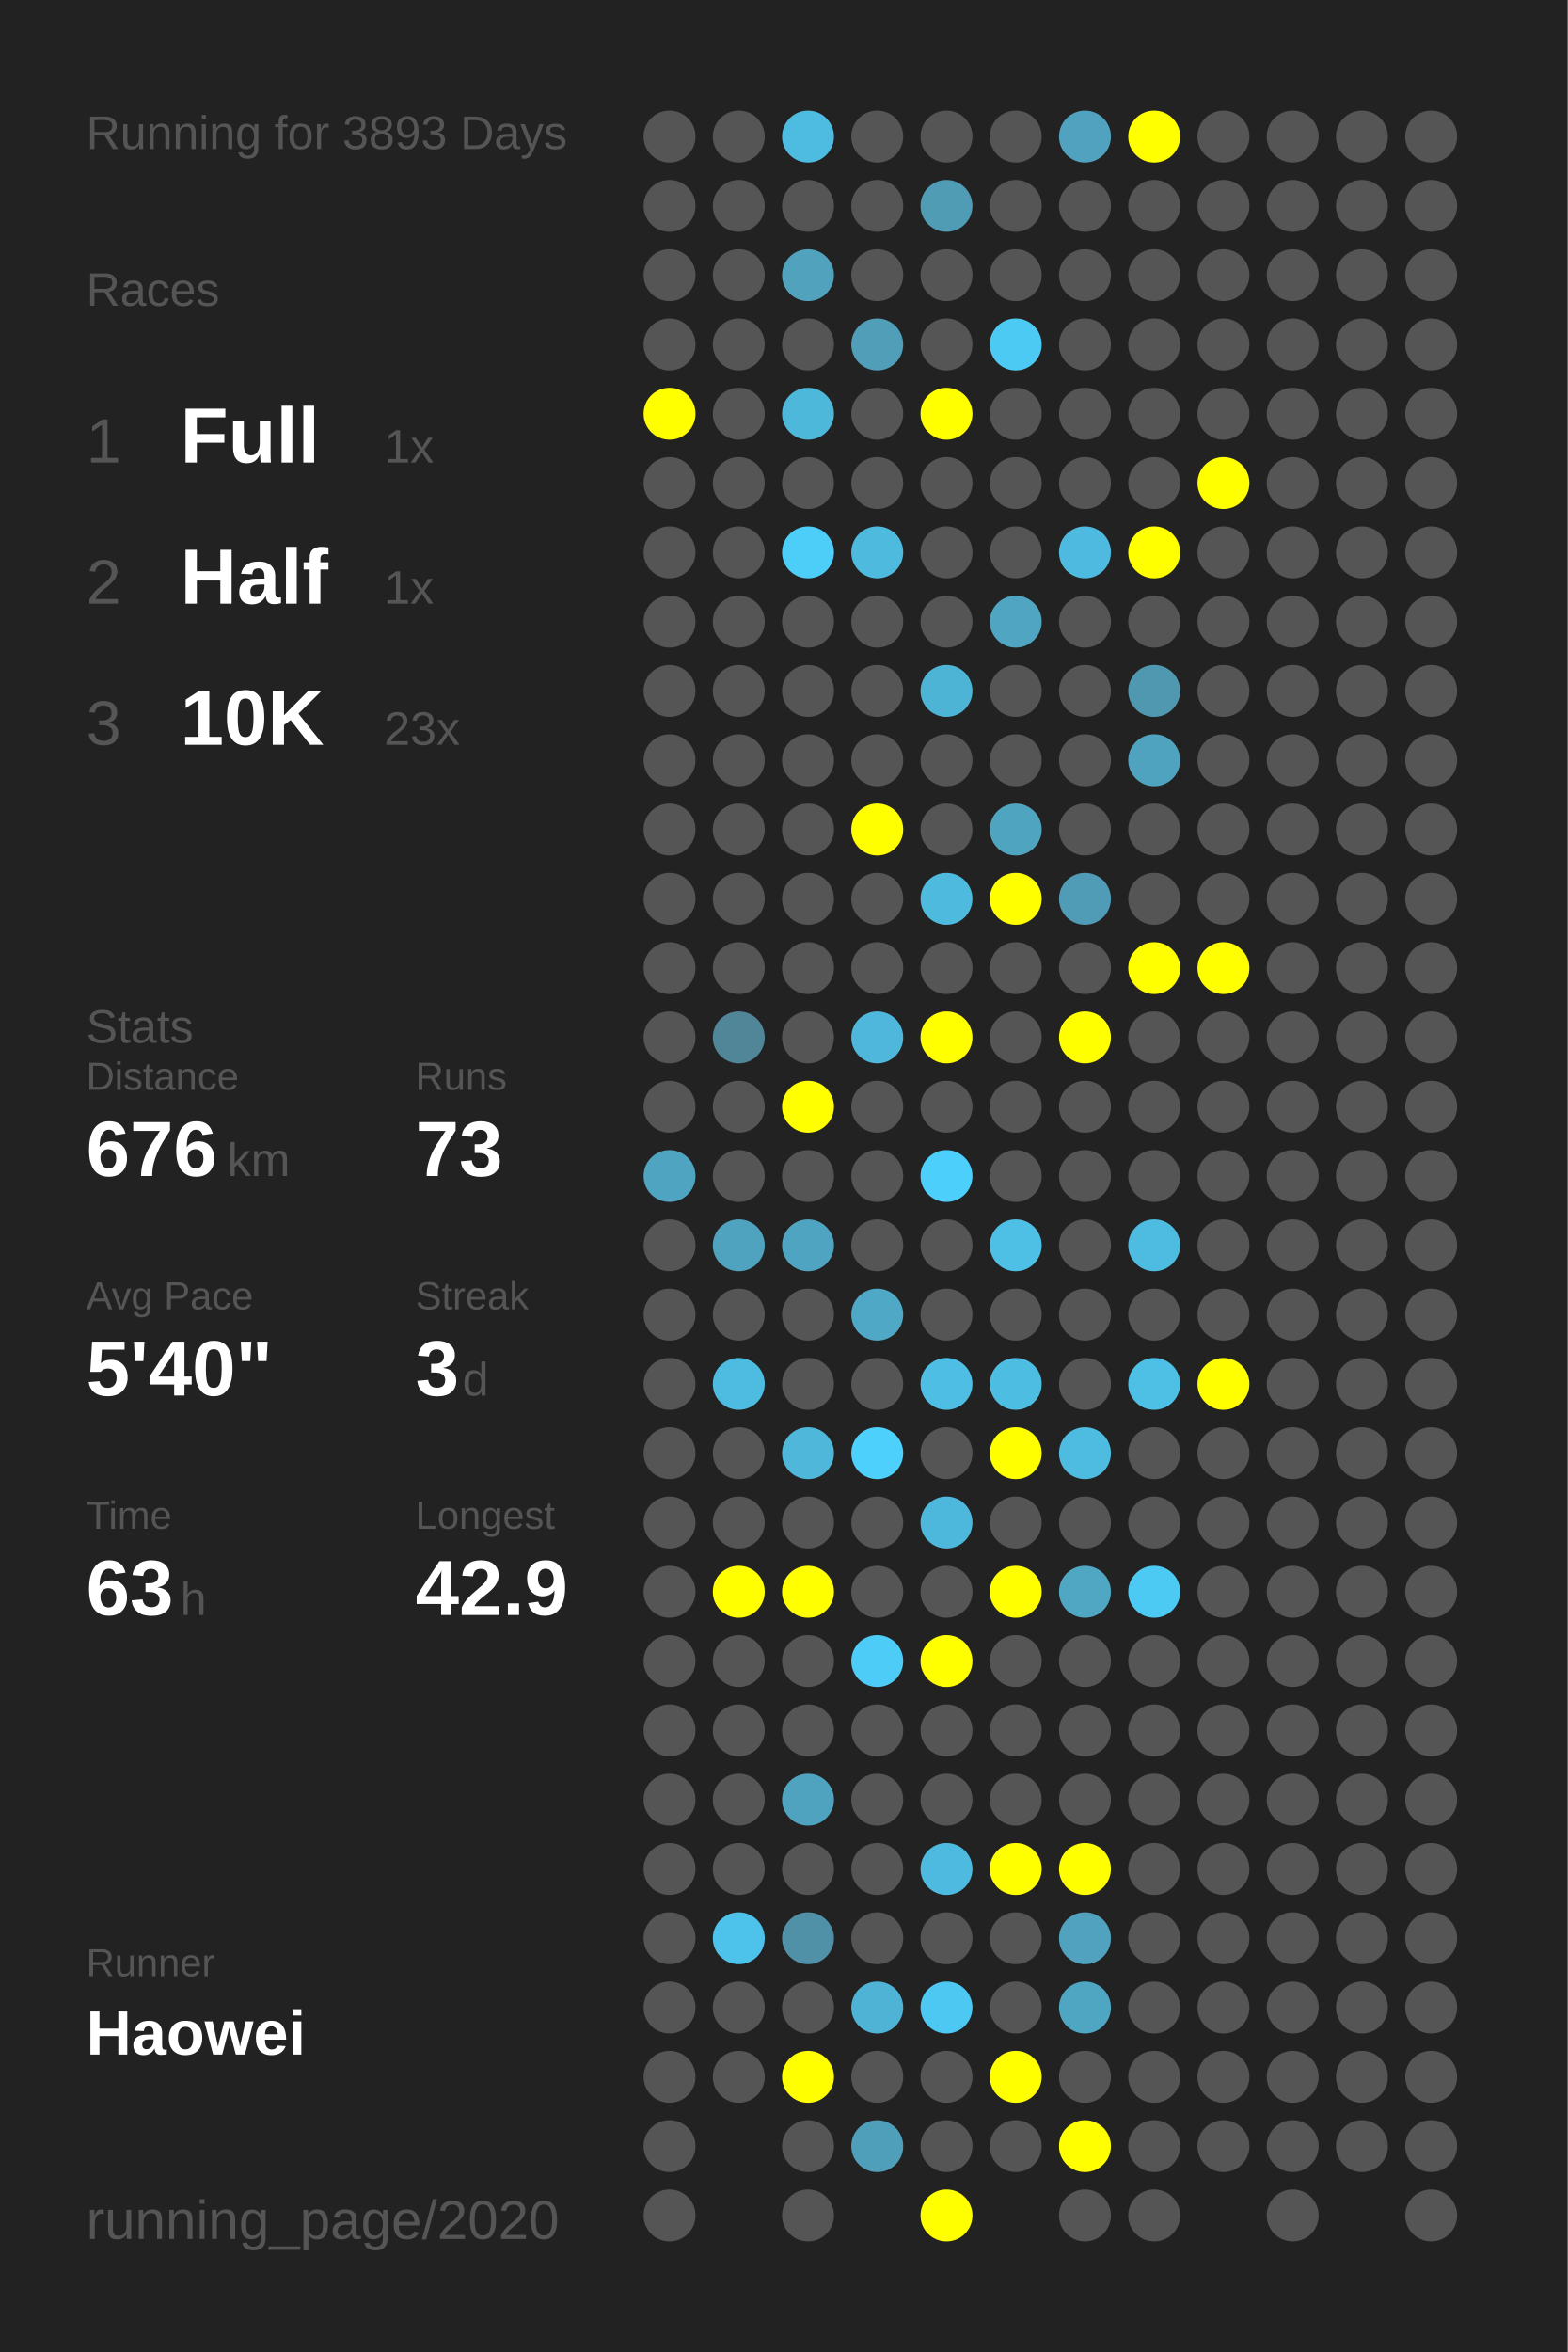
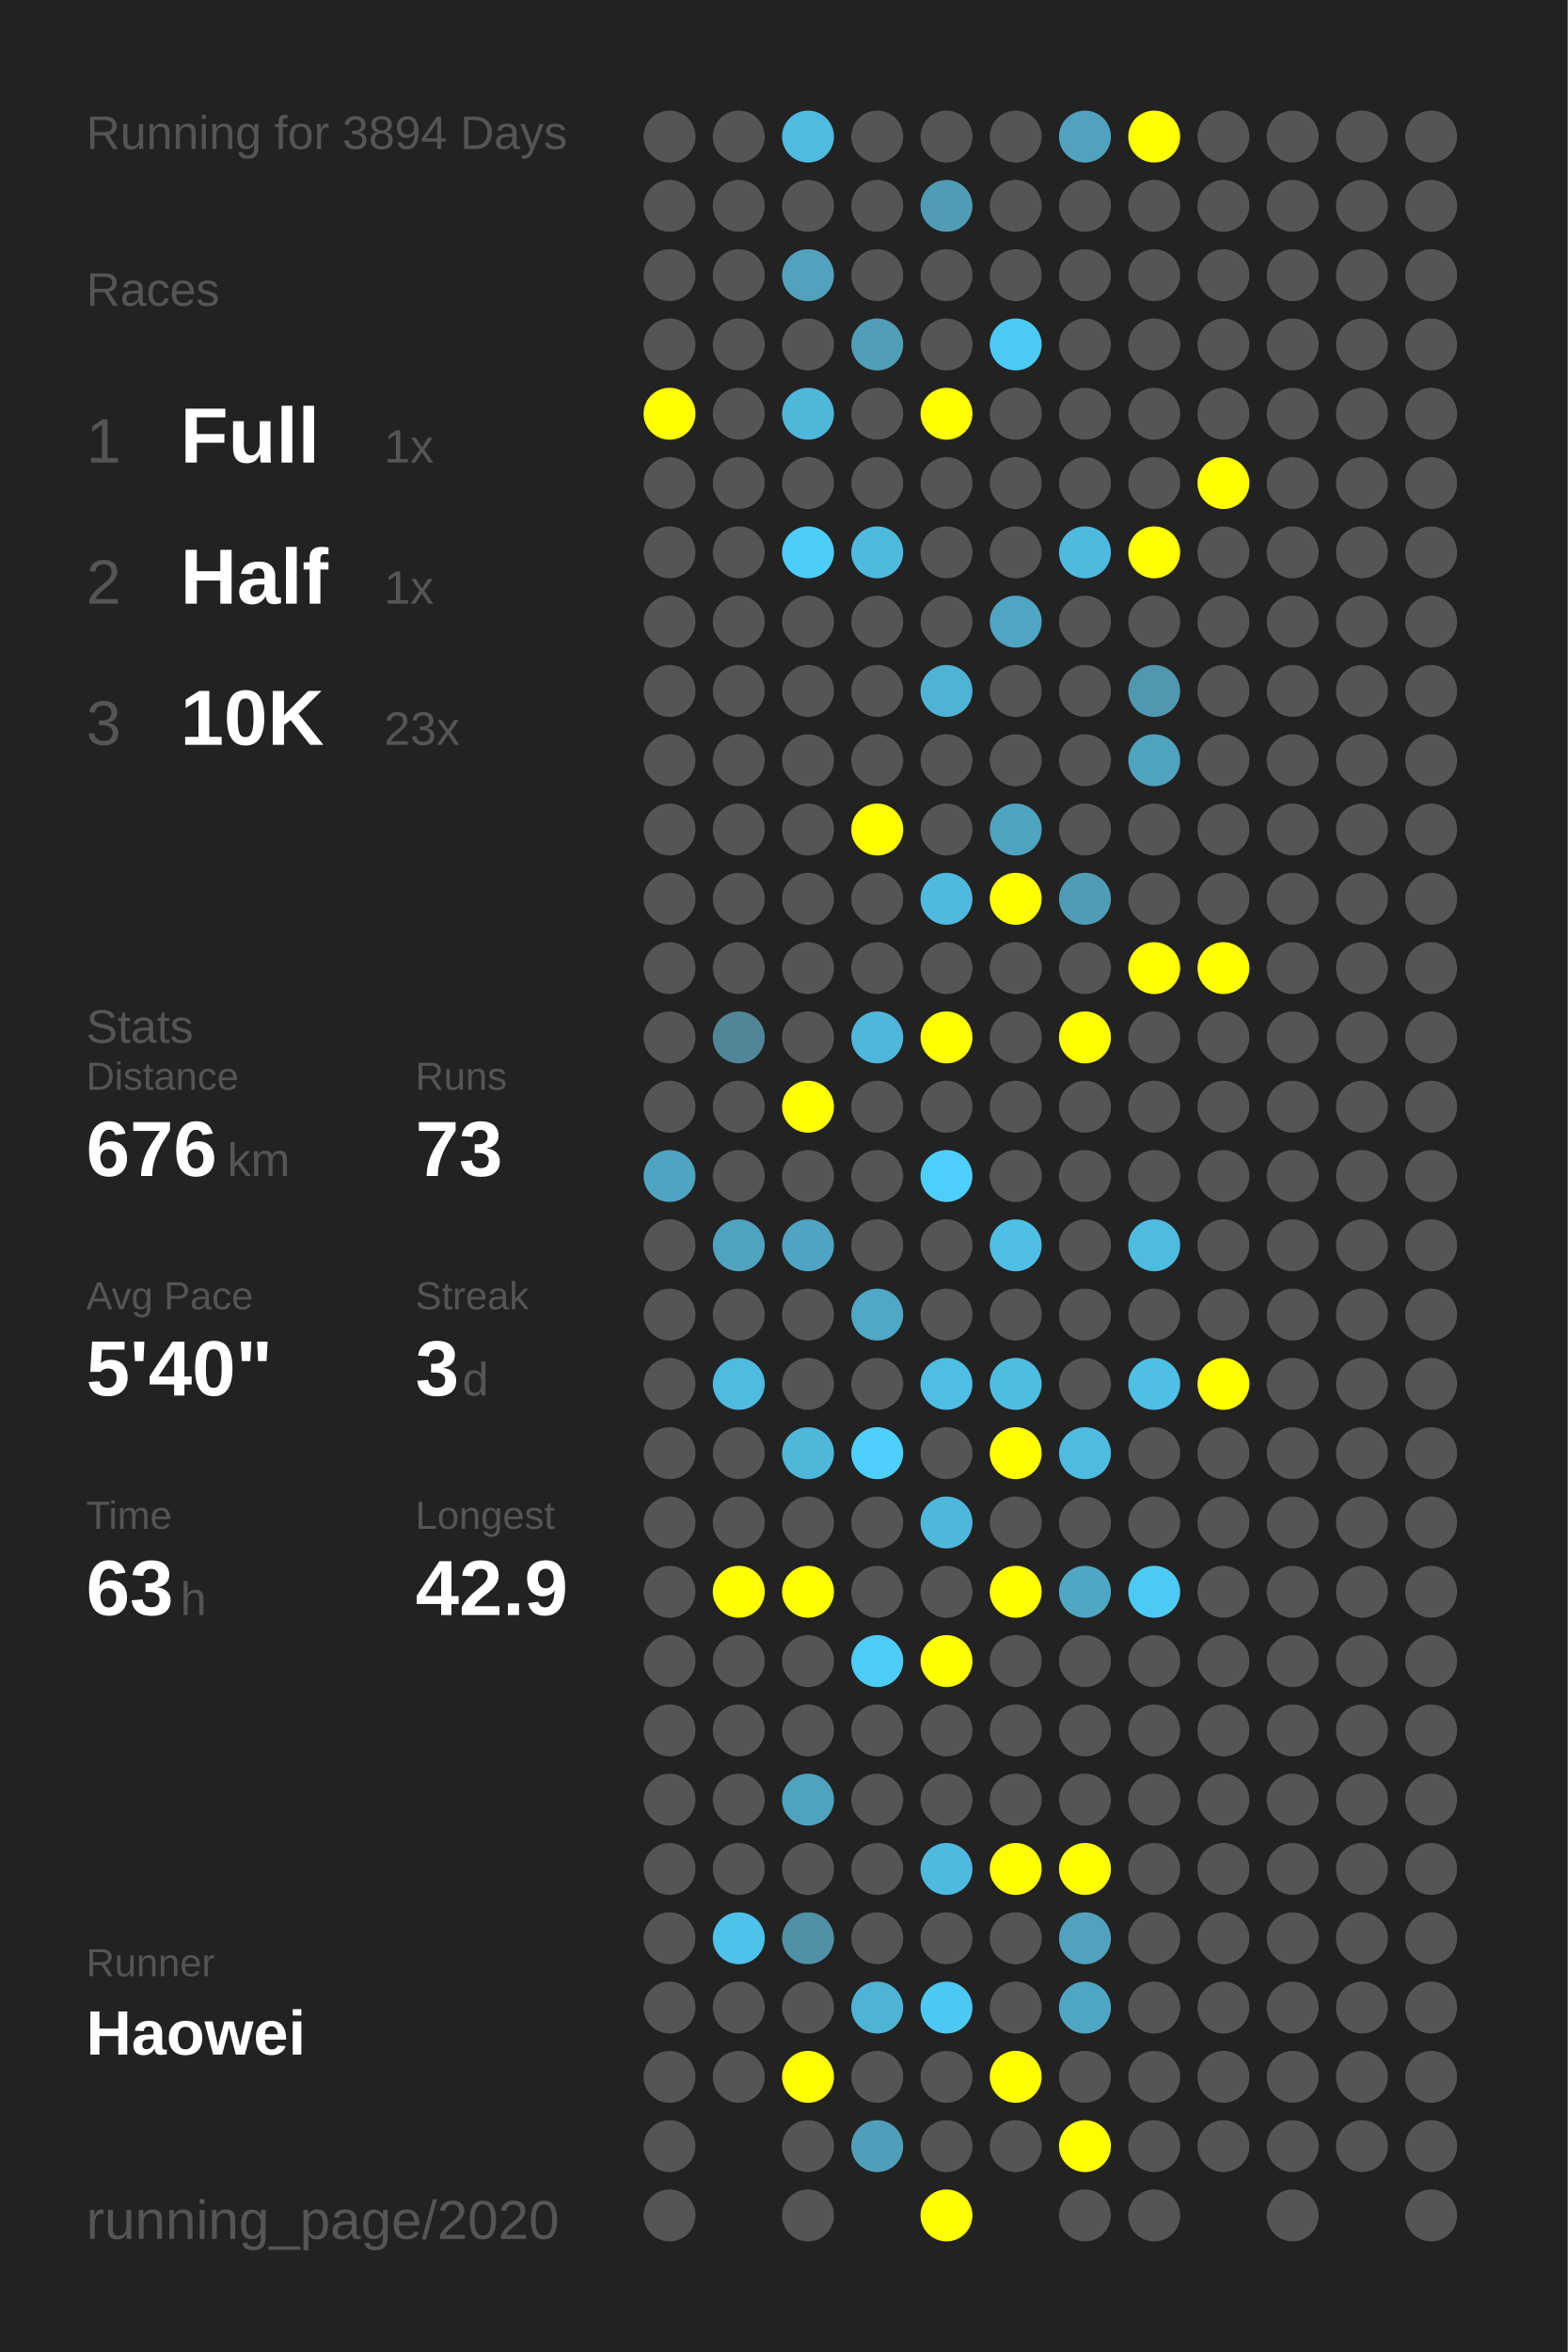
<svg xmlns="http://www.w3.org/2000/svg" baseProfile="full" height="300mm" version="1.1" viewBox="0,0,200,300" width="200mm">
  <defs />
  <rect fill="#222222" height="300" width="200" x="0" y="0" />
-   <text fill="#555555" style="font-size:6px; font-family:Arial;" x="11" y="19">Running for 3893 Days</text>
+   <text fill="#555555" style="font-size:6px; font-family:Arial;" x="11" y="19">Running for 3894 Days</text>
  <text fill="#555555" style="font-size:6px; font-family:Arial;" x="11" y="39">Races</text>
  <text fill="#555555" style="font-size:8px; font-family:Arial;" x="11" y="59">1</text>
  <text fill="#FFFFFF" style="font-size:10px; font-family:Arial; font-weight:bold;" x="23" y="59">Full</text>
  <text fill="#555555" style="font-size:6px; font-family:Arial;" x="49" y="59">1x</text>
  <text fill="#555555" style="font-size:8px; font-family:Arial;" x="11" y="77">2</text>
  <text fill="#FFFFFF" style="font-size:10px; font-family:Arial; font-weight:bold;" x="23" y="77">Half</text>
  <text fill="#555555" style="font-size:6px; font-family:Arial;" x="49" y="77">1x</text>
  <text fill="#555555" style="font-size:8px; font-family:Arial;" x="11" y="95">3</text>
  <text fill="#FFFFFF" style="font-size:10px; font-family:Arial; font-weight:bold;" x="23" y="95">10K</text>
  <text fill="#555555" style="font-size:6px; font-family:Arial;" x="49" y="95">23x</text>
  <text fill="#555555" style="font-size:6px; font-family:Arial;" x="11" y="133">Stats</text>
  <text fill="#555555" style="font-size:5px; font-family:Arial;" x="11" y="139">Distance</text>
  <text fill="#FFFFFF" style="font-size:10px; font-family:Arial; font-weight:bold;" x="11" y="150">676</text>
  <text fill="#555555" style="font-size:6px; font-family:Arial;" x="29" y="150">km</text>
  <text fill="#555555" style="font-size:5px; font-family:Arial;" x="53" y="139">Runs</text>
  <text fill="#FFFFFF" style="font-size:10px; font-family:Arial; font-weight:bold;" x="53" y="150">73</text>
  <text fill="#555555" style="font-size:5px; font-family:Arial;" x="11" y="167">Avg Pace</text>
  <text fill="#FFFFFF" style="font-size:10px; font-family:Arial; font-weight:bold;" x="11" y="178">5'40"</text>
  <text fill="#555555" style="font-size:5px; font-family:Arial;" x="53" y="167">Streak</text>
  <text fill="#FFFFFF" style="font-size:10px; font-family:Arial; font-weight:bold;" x="53" y="178">3</text>
  <text fill="#555555" style="font-size:6px; font-family:Arial;" x="59" y="178">d</text>
  <text fill="#555555" style="font-size:5px; font-family:Arial;" x="11" y="195">Time</text>
  <text fill="#FFFFFF" style="font-size:10px; font-family:Arial; font-weight:bold;" x="11" y="206">63</text>
  <text fill="#555555" style="font-size:6px; font-family:Arial;" x="23" y="206">h</text>
  <text fill="#555555" style="font-size:5px; font-family:Arial;" x="53" y="195">Longest</text>
  <text fill="#FFFFFF" style="font-size:10px; font-family:Arial; font-weight:bold;" x="53" y="206">42.9</text>
  <text fill="#555555" style="font-size:5px; font-family:Arial;" x="11" y="252.065">Runner</text>
  <text fill="#FFFFFF" style="font-size:8px; font-family:Arial; font-weight:bold;" x="11" y="262.065">Haowei</text>
  <text fill="#555555" style="font-size:7px; font-family:Arial;" x="11" y="285.581">running_page/2020</text>
  <circle cx="85.417" cy="17.419" fill="#555555" r="3.312" />
  <circle cx="85.417" cy="26.258" fill="#555555" r="3.312" />
  <circle cx="85.417" cy="35.097" fill="#555555" r="3.312" />
  <circle cx="85.417" cy="43.935" fill="#555555" r="3.312" />
  <circle cx="85.417" cy="52.774" fill="#FFFF00" r="3.312" />
  <circle cx="85.417" cy="61.613" fill="#555555" r="3.312" />
  <circle cx="85.417" cy="70.452" fill="#555555" r="3.312" />
  <circle cx="85.417" cy="79.29" fill="#555555" r="3.312" />
  <circle cx="85.417" cy="88.129" fill="#555555" r="3.312" />
  <circle cx="85.417" cy="96.968" fill="#555555" r="3.312" />
  <circle cx="85.417" cy="105.806" fill="#555555" r="3.312" />
  <circle cx="85.417" cy="114.645" fill="#555555" r="3.312" />
  <circle cx="85.417" cy="123.484" fill="#555555" r="3.312" />
  <circle cx="85.417" cy="132.323" fill="#555555" r="3.312" />
  <circle cx="85.417" cy="141.161" fill="#555555" r="3.312" />
  <circle cx="85.417" cy="150" fill="#4fa4c1" r="3.312" />
  <circle cx="85.417" cy="158.839" fill="#555555" r="3.312" />
  <circle cx="85.417" cy="167.677" fill="#555555" r="3.312" />
  <circle cx="85.417" cy="176.516" fill="#555555" r="3.312" />
  <circle cx="85.417" cy="185.355" fill="#555555" r="3.312" />
  <circle cx="85.417" cy="194.194" fill="#555555" r="3.312" />
  <circle cx="85.417" cy="203.032" fill="#555555" r="3.312" />
  <circle cx="85.417" cy="211.871" fill="#555555" r="3.312" />
  <circle cx="85.417" cy="220.71" fill="#555555" r="3.312" />
  <circle cx="85.417" cy="229.548" fill="#555555" r="3.312" />
  <circle cx="85.417" cy="238.387" fill="#555555" r="3.312" />
  <circle cx="85.417" cy="247.226" fill="#555555" r="3.312" />
  <circle cx="85.417" cy="256.065" fill="#555555" r="3.312" />
  <circle cx="85.417" cy="264.903" fill="#555555" r="3.312" />
  <circle cx="85.417" cy="273.742" fill="#555555" r="3.312" />
  <circle cx="85.417" cy="282.581" fill="#555555" r="3.312" />
  <circle cx="94.25" cy="17.419" fill="#555555" r="3.312" />
  <circle cx="94.25" cy="26.258" fill="#555555" r="3.312" />
  <circle cx="94.25" cy="35.097" fill="#555555" r="3.312" />
  <circle cx="94.25" cy="43.935" fill="#555555" r="3.312" />
  <circle cx="94.25" cy="52.774" fill="#555555" r="3.312" />
  <circle cx="94.25" cy="61.613" fill="#555555" r="3.312" />
  <circle cx="94.25" cy="70.452" fill="#555555" r="3.312" />
  <circle cx="94.25" cy="79.29" fill="#555555" r="3.312" />
  <circle cx="94.25" cy="88.129" fill="#555555" r="3.312" />
  <circle cx="94.25" cy="96.968" fill="#555555" r="3.312" />
  <circle cx="94.25" cy="105.806" fill="#555555" r="3.312" />
  <circle cx="94.25" cy="114.645" fill="#555555" r="3.312" />
  <circle cx="94.25" cy="123.484" fill="#555555" r="3.312" />
  <circle cx="94.25" cy="132.323" fill="#518698" r="3.312" />
  <circle cx="94.25" cy="141.161" fill="#555555" r="3.312" />
  <circle cx="94.25" cy="150" fill="#555555" r="3.312" />
  <circle cx="94.25" cy="158.839" fill="#50a3bf" r="3.312" />
  <circle cx="94.25" cy="167.677" fill="#555555" r="3.312" />
  <circle cx="94.25" cy="176.516" fill="#4ebbe0" r="3.312" />
  <circle cx="94.25" cy="185.355" fill="#555555" r="3.312" />
  <circle cx="94.25" cy="194.194" fill="#555555" r="3.312" />
  <circle cx="94.25" cy="203.032" fill="#FFFF00" r="3.312" />
  <circle cx="94.25" cy="211.871" fill="#555555" r="3.312" />
  <circle cx="94.25" cy="220.71" fill="#555555" r="3.312" />
  <circle cx="94.25" cy="229.548" fill="#555555" r="3.312" />
  <circle cx="94.25" cy="238.387" fill="#555555" r="3.312" />
  <circle cx="94.25" cy="247.226" fill="#4dc2ea" r="3.312" />
  <circle cx="94.25" cy="256.065" fill="#555555" r="3.312" />
  <circle cx="94.25" cy="264.903" fill="#555555" r="3.312" />
  <circle cx="103.083" cy="17.419" fill="#4ebbe1" r="3.312" />
  <circle cx="103.083" cy="26.258" fill="#555555" r="3.312" />
  <circle cx="103.083" cy="35.097" fill="#50a2bd" r="3.312" />
  <circle cx="103.083" cy="43.935" fill="#555555" r="3.312" />
  <circle cx="103.083" cy="52.774" fill="#4eb8db" r="3.312" />
  <circle cx="103.083" cy="61.613" fill="#555555" r="3.312" />
  <circle cx="103.083" cy="70.452" fill="#4dcef9" r="3.312" />
  <circle cx="103.083" cy="79.29" fill="#555555" r="3.312" />
  <circle cx="103.083" cy="88.129" fill="#555555" r="3.312" />
  <circle cx="103.083" cy="96.968" fill="#555555" r="3.312" />
  <circle cx="103.083" cy="105.806" fill="#555555" r="3.312" />
  <circle cx="103.083" cy="114.645" fill="#555555" r="3.312" />
  <circle cx="103.083" cy="123.484" fill="#555555" r="3.312" />
  <circle cx="103.083" cy="132.323" fill="#555555" r="3.312" />
  <circle cx="103.083" cy="141.161" fill="#FFFF00" r="3.312" />
  <circle cx="103.083" cy="150" fill="#555555" r="3.312" />
  <circle cx="103.083" cy="158.839" fill="#4fa4c1" r="3.312" />
  <circle cx="103.083" cy="167.677" fill="#555555" r="3.312" />
  <circle cx="103.083" cy="176.516" fill="#555555" r="3.312" />
  <circle cx="103.083" cy="185.355" fill="#4eb7da" r="3.312" />
  <circle cx="103.083" cy="194.194" fill="#555555" r="3.312" />
  <circle cx="103.083" cy="203.032" fill="#FFFF00" r="3.312" />
  <circle cx="103.083" cy="211.871" fill="#555555" r="3.312" />
  <circle cx="103.083" cy="220.71" fill="#555555" r="3.312" />
  <circle cx="103.083" cy="229.548" fill="#4fa3bf" r="3.312" />
  <circle cx="103.083" cy="238.387" fill="#555555" r="3.312" />
  <circle cx="103.083" cy="247.226" fill="#5191a7" r="3.312" />
  <circle cx="103.083" cy="256.065" fill="#555555" r="3.312" />
  <circle cx="103.083" cy="264.903" fill="#FFFF00" r="3.312" />
  <circle cx="103.083" cy="273.742" fill="#555555" r="3.312" />
  <circle cx="103.083" cy="282.581" fill="#555555" r="3.312" />
  <circle cx="111.917" cy="17.419" fill="#555555" r="3.312" />
  <circle cx="111.917" cy="26.258" fill="#555555" r="3.312" />
  <circle cx="111.917" cy="35.097" fill="#555555" r="3.312" />
  <circle cx="111.917" cy="43.935" fill="#509eb8" r="3.312" />
  <circle cx="111.917" cy="52.774" fill="#555555" r="3.312" />
  <circle cx="111.917" cy="61.613" fill="#555555" r="3.312" />
  <circle cx="111.917" cy="70.452" fill="#4ebade" r="3.312" />
  <circle cx="111.917" cy="79.29" fill="#555555" r="3.312" />
  <circle cx="111.917" cy="88.129" fill="#555555" r="3.312" />
  <circle cx="111.917" cy="96.968" fill="#555555" r="3.312" />
  <circle cx="111.917" cy="105.806" fill="#FFFF00" r="3.312" />
  <circle cx="111.917" cy="114.645" fill="#555555" r="3.312" />
  <circle cx="111.917" cy="123.484" fill="#555555" r="3.312" />
  <circle cx="111.917" cy="132.323" fill="#4eb7db" r="3.312" />
  <circle cx="111.917" cy="141.161" fill="#555555" r="3.312" />
  <circle cx="111.917" cy="150" fill="#555555" r="3.312" />
  <circle cx="111.917" cy="158.839" fill="#555555" r="3.312" />
  <circle cx="111.917" cy="167.677" fill="#4fa8c5" r="3.312" />
  <circle cx="111.917" cy="176.516" fill="#555555" r="3.312" />
  <circle cx="111.917" cy="185.355" fill="#4dd0fc" r="3.312" />
  <circle cx="111.917" cy="194.194" fill="#555555" r="3.312" />
  <circle cx="111.917" cy="203.032" fill="#555555" r="3.312" />
  <circle cx="111.917" cy="211.871" fill="#4dccf7" r="3.312" />
  <circle cx="111.917" cy="220.71" fill="#555555" r="3.312" />
  <circle cx="111.917" cy="229.548" fill="#555555" r="3.312" />
  <circle cx="111.917" cy="238.387" fill="#555555" r="3.312" />
  <circle cx="111.917" cy="247.226" fill="#555555" r="3.312" />
  <circle cx="111.917" cy="256.065" fill="#4eb3d5" r="3.312" />
  <circle cx="111.917" cy="264.903" fill="#555555" r="3.312" />
  <circle cx="111.917" cy="273.742" fill="#509fba" r="3.312" />
  <circle cx="120.75" cy="17.419" fill="#555555" r="3.312" />
  <circle cx="120.75" cy="26.258" fill="#509cb5" r="3.312" />
  <circle cx="120.75" cy="35.097" fill="#555555" r="3.312" />
  <circle cx="120.75" cy="43.935" fill="#555555" r="3.312" />
  <circle cx="120.75" cy="52.774" fill="#FFFF00" r="3.312" />
  <circle cx="120.75" cy="61.613" fill="#555555" r="3.312" />
  <circle cx="120.75" cy="70.452" fill="#555555" r="3.312" />
  <circle cx="120.75" cy="79.29" fill="#555555" r="3.312" />
  <circle cx="120.75" cy="88.129" fill="#4eb4d6" r="3.312" />
  <circle cx="120.75" cy="96.968" fill="#555555" r="3.312" />
  <circle cx="120.75" cy="105.806" fill="#555555" r="3.312" />
  <circle cx="120.75" cy="114.645" fill="#4ebade" r="3.312" />
  <circle cx="120.75" cy="123.484" fill="#555555" r="3.312" />
  <circle cx="120.75" cy="132.323" fill="#FFFF00" r="3.312" />
  <circle cx="120.75" cy="141.161" fill="#555555" r="3.312" />
  <circle cx="120.75" cy="150" fill="#4dcffb" r="3.312" />
  <circle cx="120.75" cy="158.839" fill="#555555" r="3.312" />
  <circle cx="120.75" cy="167.677" fill="#555555" r="3.312" />
  <circle cx="120.75" cy="176.516" fill="#4ebee4" r="3.312" />
  <circle cx="120.75" cy="185.355" fill="#555555" r="3.312" />
  <circle cx="120.75" cy="194.194" fill="#4eb8dc" r="3.312" />
  <circle cx="120.75" cy="203.032" fill="#555555" r="3.312" />
  <circle cx="120.75" cy="211.871" fill="#FFFF00" r="3.312" />
  <circle cx="120.75" cy="220.71" fill="#555555" r="3.312" />
  <circle cx="120.75" cy="229.548" fill="#555555" r="3.312" />
  <circle cx="120.75" cy="238.387" fill="#4ebadf" r="3.312" />
  <circle cx="120.75" cy="247.226" fill="#555555" r="3.312" />
  <circle cx="120.75" cy="256.065" fill="#4dc8f2" r="3.312" />
  <circle cx="120.75" cy="264.903" fill="#555555" r="3.312" />
  <circle cx="120.75" cy="273.742" fill="#555555" r="3.312" />
  <circle cx="120.75" cy="282.581" fill="#FFFF00" r="3.312" />
  <circle cx="129.583" cy="17.419" fill="#555555" r="3.312" />
  <circle cx="129.583" cy="26.258" fill="#555555" r="3.312" />
  <circle cx="129.583" cy="35.097" fill="#555555" r="3.312" />
  <circle cx="129.583" cy="43.935" fill="#4dcaf4" r="3.312" />
  <circle cx="129.583" cy="52.774" fill="#555555" r="3.312" />
  <circle cx="129.583" cy="61.613" fill="#555555" r="3.312" />
  <circle cx="129.583" cy="70.452" fill="#555555" r="3.312" />
  <circle cx="129.583" cy="79.29" fill="#4fa5c2" r="3.312" />
  <circle cx="129.583" cy="88.129" fill="#555555" r="3.312" />
  <circle cx="129.583" cy="96.968" fill="#555555" r="3.312" />
  <circle cx="129.583" cy="105.806" fill="#4fa4c0" r="3.312" />
  <circle cx="129.583" cy="114.645" fill="#FFFF00" r="3.312" />
  <circle cx="129.583" cy="123.484" fill="#555555" r="3.312" />
  <circle cx="129.583" cy="132.323" fill="#555555" r="3.312" />
  <circle cx="129.583" cy="141.161" fill="#555555" r="3.312" />
  <circle cx="129.583" cy="150" fill="#555555" r="3.312" />
  <circle cx="129.583" cy="158.839" fill="#4ebfe5" r="3.312" />
  <circle cx="129.583" cy="167.677" fill="#555555" r="3.312" />
  <circle cx="129.583" cy="176.516" fill="#4ebde2" r="3.312" />
  <circle cx="129.583" cy="185.355" fill="#FFFF00" r="3.312" />
  <circle cx="129.583" cy="194.194" fill="#555555" r="3.312" />
  <circle cx="129.583" cy="203.032" fill="#FFFF00" r="3.312" />
  <circle cx="129.583" cy="211.871" fill="#555555" r="3.312" />
  <circle cx="129.583" cy="220.71" fill="#555555" r="3.312" />
  <circle cx="129.583" cy="229.548" fill="#555555" r="3.312" />
  <circle cx="129.583" cy="238.387" fill="#FFFF00" r="3.312" />
  <circle cx="129.583" cy="247.226" fill="#555555" r="3.312" />
  <circle cx="129.583" cy="256.065" fill="#555555" r="3.312" />
  <circle cx="129.583" cy="264.903" fill="#FFFF00" r="3.312" />
  <circle cx="129.583" cy="273.742" fill="#555555" r="3.312" />
  <circle cx="138.417" cy="17.419" fill="#50a2be" r="3.312" />
  <circle cx="138.417" cy="26.258" fill="#555555" r="3.312" />
  <circle cx="138.417" cy="35.097" fill="#555555" r="3.312" />
  <circle cx="138.417" cy="43.935" fill="#555555" r="3.312" />
  <circle cx="138.417" cy="52.774" fill="#555555" r="3.312" />
  <circle cx="138.417" cy="61.613" fill="#555555" r="3.312" />
  <circle cx="138.417" cy="70.452" fill="#4ebadf" r="3.312" />
  <circle cx="138.417" cy="79.29" fill="#555555" r="3.312" />
  <circle cx="138.417" cy="88.129" fill="#555555" r="3.312" />
  <circle cx="138.417" cy="96.968" fill="#555555" r="3.312" />
  <circle cx="138.417" cy="105.806" fill="#555555" r="3.312" />
  <circle cx="138.417" cy="114.645" fill="#509cb6" r="3.312" />
  <circle cx="138.417" cy="123.484" fill="#555555" r="3.312" />
  <circle cx="138.417" cy="132.323" fill="#FFFF00" r="3.312" />
  <circle cx="138.417" cy="141.161" fill="#555555" r="3.312" />
  <circle cx="138.417" cy="150" fill="#555555" r="3.312" />
  <circle cx="138.417" cy="158.839" fill="#555555" r="3.312" />
  <circle cx="138.417" cy="167.677" fill="#555555" r="3.312" />
  <circle cx="138.417" cy="176.516" fill="#555555" r="3.312" />
  <circle cx="138.417" cy="185.355" fill="#4ebbe0" r="3.312" />
  <circle cx="138.417" cy="194.194" fill="#555555" r="3.312" />
  <circle cx="138.417" cy="203.032" fill="#4fa7c4" r="3.312" />
  <circle cx="138.417" cy="211.871" fill="#555555" r="3.312" />
  <circle cx="138.417" cy="220.71" fill="#555555" r="3.312" />
  <circle cx="138.417" cy="229.548" fill="#555555" r="3.312" />
  <circle cx="138.417" cy="238.387" fill="#FFFF00" r="3.312" />
  <circle cx="138.417" cy="247.226" fill="#50a2be" r="3.312" />
  <circle cx="138.417" cy="256.065" fill="#4fa6c3" r="3.312" />
  <circle cx="138.417" cy="264.903" fill="#555555" r="3.312" />
  <circle cx="138.417" cy="273.742" fill="#FFFF00" r="3.312" />
  <circle cx="138.417" cy="282.581" fill="#555555" r="3.312" />
  <circle cx="147.25" cy="17.419" fill="#FFFF00" r="3.312" />
  <circle cx="147.25" cy="26.258" fill="#555555" r="3.312" />
  <circle cx="147.25" cy="35.097" fill="#555555" r="3.312" />
  <circle cx="147.25" cy="43.935" fill="#555555" r="3.312" />
  <circle cx="147.25" cy="52.774" fill="#555555" r="3.312" />
  <circle cx="147.25" cy="61.613" fill="#555555" r="3.312" />
  <circle cx="147.25" cy="70.452" fill="#FFFF00" r="3.312" />
  <circle cx="147.25" cy="79.29" fill="#555555" r="3.312" />
  <circle cx="147.25" cy="88.129" fill="#5098b0" r="3.312" />
  <circle cx="147.25" cy="96.968" fill="#50a3bf" r="3.312" />
  <circle cx="147.25" cy="105.806" fill="#555555" r="3.312" />
  <circle cx="147.25" cy="114.645" fill="#555555" r="3.312" />
  <circle cx="147.25" cy="123.484" fill="#FFFF00" r="3.312" />
  <circle cx="147.25" cy="132.323" fill="#555555" r="3.312" />
  <circle cx="147.25" cy="141.161" fill="#555555" r="3.312" />
  <circle cx="147.25" cy="150" fill="#555555" r="3.312" />
  <circle cx="147.25" cy="158.839" fill="#4ebbe0" r="3.312" />
  <circle cx="147.25" cy="167.677" fill="#555555" r="3.312" />
  <circle cx="147.25" cy="176.516" fill="#4ebfe5" r="3.312" />
  <circle cx="147.25" cy="185.355" fill="#555555" r="3.312" />
  <circle cx="147.25" cy="194.194" fill="#555555" r="3.312" />
  <circle cx="147.25" cy="203.032" fill="#4dcaf4" r="3.312" />
  <circle cx="147.25" cy="211.871" fill="#555555" r="3.312" />
  <circle cx="147.25" cy="220.71" fill="#555555" r="3.312" />
  <circle cx="147.25" cy="229.548" fill="#555555" r="3.312" />
  <circle cx="147.25" cy="238.387" fill="#555555" r="3.312" />
  <circle cx="147.25" cy="247.226" fill="#555555" r="3.312" />
  <circle cx="147.25" cy="256.065" fill="#555555" r="3.312" />
  <circle cx="147.25" cy="264.903" fill="#555555" r="3.312" />
  <circle cx="147.25" cy="273.742" fill="#555555" r="3.312" />
  <circle cx="147.25" cy="282.581" fill="#555555" r="3.312" />
  <circle cx="156.083" cy="17.419" fill="#555555" r="3.312" />
  <circle cx="156.083" cy="26.258" fill="#555555" r="3.312" />
  <circle cx="156.083" cy="35.097" fill="#555555" r="3.312" />
  <circle cx="156.083" cy="43.935" fill="#555555" r="3.312" />
  <circle cx="156.083" cy="52.774" fill="#555555" r="3.312" />
  <circle cx="156.083" cy="61.613" fill="#FFFF00" r="3.312" />
  <circle cx="156.083" cy="70.452" fill="#555555" r="3.312" />
  <circle cx="156.083" cy="79.29" fill="#555555" r="3.312" />
  <circle cx="156.083" cy="88.129" fill="#555555" r="3.312" />
  <circle cx="156.083" cy="96.968" fill="#555555" r="3.312" />
  <circle cx="156.083" cy="105.806" fill="#555555" r="3.312" />
  <circle cx="156.083" cy="114.645" fill="#555555" r="3.312" />
  <circle cx="156.083" cy="123.484" fill="#FFFF00" r="3.312" />
  <circle cx="156.083" cy="132.323" fill="#555555" r="3.312" />
  <circle cx="156.083" cy="141.161" fill="#555555" r="3.312" />
  <circle cx="156.083" cy="150" fill="#555555" r="3.312" />
  <circle cx="156.083" cy="158.839" fill="#555555" r="3.312" />
  <circle cx="156.083" cy="167.677" fill="#555555" r="3.312" />
  <circle cx="156.083" cy="176.516" fill="#FFFF00" r="3.312" />
  <circle cx="156.083" cy="185.355" fill="#555555" r="3.312" />
  <circle cx="156.083" cy="194.194" fill="#555555" r="3.312" />
  <circle cx="156.083" cy="203.032" fill="#555555" r="3.312" />
  <circle cx="156.083" cy="211.871" fill="#555555" r="3.312" />
  <circle cx="156.083" cy="220.71" fill="#555555" r="3.312" />
  <circle cx="156.083" cy="229.548" fill="#555555" r="3.312" />
  <circle cx="156.083" cy="238.387" fill="#555555" r="3.312" />
  <circle cx="156.083" cy="247.226" fill="#555555" r="3.312" />
  <circle cx="156.083" cy="256.065" fill="#555555" r="3.312" />
  <circle cx="156.083" cy="264.903" fill="#555555" r="3.312" />
  <circle cx="156.083" cy="273.742" fill="#555555" r="3.312" />
  <circle cx="164.917" cy="17.419" fill="#555555" r="3.312" />
  <circle cx="164.917" cy="26.258" fill="#555555" r="3.312" />
  <circle cx="164.917" cy="35.097" fill="#555555" r="3.312" />
  <circle cx="164.917" cy="43.935" fill="#555555" r="3.312" />
  <circle cx="164.917" cy="52.774" fill="#555555" r="3.312" />
  <circle cx="164.917" cy="61.613" fill="#555555" r="3.312" />
  <circle cx="164.917" cy="70.452" fill="#555555" r="3.312" />
  <circle cx="164.917" cy="79.29" fill="#555555" r="3.312" />
  <circle cx="164.917" cy="88.129" fill="#555555" r="3.312" />
  <circle cx="164.917" cy="96.968" fill="#555555" r="3.312" />
  <circle cx="164.917" cy="105.806" fill="#555555" r="3.312" />
  <circle cx="164.917" cy="114.645" fill="#555555" r="3.312" />
  <circle cx="164.917" cy="123.484" fill="#555555" r="3.312" />
  <circle cx="164.917" cy="132.323" fill="#555555" r="3.312" />
  <circle cx="164.917" cy="141.161" fill="#555555" r="3.312" />
  <circle cx="164.917" cy="150" fill="#555555" r="3.312" />
  <circle cx="164.917" cy="158.839" fill="#555555" r="3.312" />
  <circle cx="164.917" cy="167.677" fill="#555555" r="3.312" />
  <circle cx="164.917" cy="176.516" fill="#555555" r="3.312" />
  <circle cx="164.917" cy="185.355" fill="#555555" r="3.312" />
  <circle cx="164.917" cy="194.194" fill="#555555" r="3.312" />
  <circle cx="164.917" cy="203.032" fill="#555555" r="3.312" />
  <circle cx="164.917" cy="211.871" fill="#555555" r="3.312" />
  <circle cx="164.917" cy="220.71" fill="#555555" r="3.312" />
  <circle cx="164.917" cy="229.548" fill="#555555" r="3.312" />
  <circle cx="164.917" cy="238.387" fill="#555555" r="3.312" />
  <circle cx="164.917" cy="247.226" fill="#555555" r="3.312" />
  <circle cx="164.917" cy="256.065" fill="#555555" r="3.312" />
  <circle cx="164.917" cy="264.903" fill="#555555" r="3.312" />
  <circle cx="164.917" cy="273.742" fill="#555555" r="3.312" />
  <circle cx="164.917" cy="282.581" fill="#555555" r="3.312" />
  <circle cx="173.75" cy="17.419" fill="#555555" r="3.312" />
  <circle cx="173.75" cy="26.258" fill="#555555" r="3.312" />
  <circle cx="173.75" cy="35.097" fill="#555555" r="3.312" />
  <circle cx="173.75" cy="43.935" fill="#555555" r="3.312" />
  <circle cx="173.75" cy="52.774" fill="#555555" r="3.312" />
  <circle cx="173.75" cy="61.613" fill="#555555" r="3.312" />
  <circle cx="173.75" cy="70.452" fill="#555555" r="3.312" />
  <circle cx="173.75" cy="79.29" fill="#555555" r="3.312" />
  <circle cx="173.75" cy="88.129" fill="#555555" r="3.312" />
  <circle cx="173.75" cy="96.968" fill="#555555" r="3.312" />
  <circle cx="173.75" cy="105.806" fill="#555555" r="3.312" />
  <circle cx="173.75" cy="114.645" fill="#555555" r="3.312" />
  <circle cx="173.75" cy="123.484" fill="#555555" r="3.312" />
  <circle cx="173.75" cy="132.323" fill="#555555" r="3.312" />
  <circle cx="173.75" cy="141.161" fill="#555555" r="3.312" />
  <circle cx="173.75" cy="150" fill="#555555" r="3.312" />
  <circle cx="173.75" cy="158.839" fill="#555555" r="3.312" />
  <circle cx="173.75" cy="167.677" fill="#555555" r="3.312" />
  <circle cx="173.75" cy="176.516" fill="#555555" r="3.312" />
  <circle cx="173.75" cy="185.355" fill="#555555" r="3.312" />
  <circle cx="173.75" cy="194.194" fill="#555555" r="3.312" />
  <circle cx="173.75" cy="203.032" fill="#555555" r="3.312" />
  <circle cx="173.75" cy="211.871" fill="#555555" r="3.312" />
  <circle cx="173.75" cy="220.71" fill="#555555" r="3.312" />
  <circle cx="173.75" cy="229.548" fill="#555555" r="3.312" />
  <circle cx="173.75" cy="238.387" fill="#555555" r="3.312" />
  <circle cx="173.75" cy="247.226" fill="#555555" r="3.312" />
  <circle cx="173.75" cy="256.065" fill="#555555" r="3.312" />
  <circle cx="173.75" cy="264.903" fill="#555555" r="3.312" />
  <circle cx="173.75" cy="273.742" fill="#555555" r="3.312" />
  <circle cx="182.583" cy="17.419" fill="#555555" r="3.312" />
  <circle cx="182.583" cy="26.258" fill="#555555" r="3.312" />
  <circle cx="182.583" cy="35.097" fill="#555555" r="3.312" />
  <circle cx="182.583" cy="43.935" fill="#555555" r="3.312" />
  <circle cx="182.583" cy="52.774" fill="#555555" r="3.312" />
  <circle cx="182.583" cy="61.613" fill="#555555" r="3.312" />
  <circle cx="182.583" cy="70.452" fill="#555555" r="3.312" />
  <circle cx="182.583" cy="79.29" fill="#555555" r="3.312" />
  <circle cx="182.583" cy="88.129" fill="#555555" r="3.312" />
  <circle cx="182.583" cy="96.968" fill="#555555" r="3.312" />
  <circle cx="182.583" cy="105.806" fill="#555555" r="3.312" />
  <circle cx="182.583" cy="114.645" fill="#555555" r="3.312" />
  <circle cx="182.583" cy="123.484" fill="#555555" r="3.312" />
  <circle cx="182.583" cy="132.323" fill="#555555" r="3.312" />
  <circle cx="182.583" cy="141.161" fill="#555555" r="3.312" />
  <circle cx="182.583" cy="150" fill="#555555" r="3.312" />
  <circle cx="182.583" cy="158.839" fill="#555555" r="3.312" />
  <circle cx="182.583" cy="167.677" fill="#555555" r="3.312" />
  <circle cx="182.583" cy="176.516" fill="#555555" r="3.312" />
  <circle cx="182.583" cy="185.355" fill="#555555" r="3.312" />
  <circle cx="182.583" cy="194.194" fill="#555555" r="3.312" />
  <circle cx="182.583" cy="203.032" fill="#555555" r="3.312" />
  <circle cx="182.583" cy="211.871" fill="#555555" r="3.312" />
  <circle cx="182.583" cy="220.71" fill="#555555" r="3.312" />
  <circle cx="182.583" cy="229.548" fill="#555555" r="3.312" />
  <circle cx="182.583" cy="238.387" fill="#555555" r="3.312" />
  <circle cx="182.583" cy="247.226" fill="#555555" r="3.312" />
  <circle cx="182.583" cy="256.065" fill="#555555" r="3.312" />
  <circle cx="182.583" cy="264.903" fill="#555555" r="3.312" />
  <circle cx="182.583" cy="273.742" fill="#555555" r="3.312" />
  <circle cx="182.583" cy="282.581" fill="#555555" r="3.312" />
</svg>
